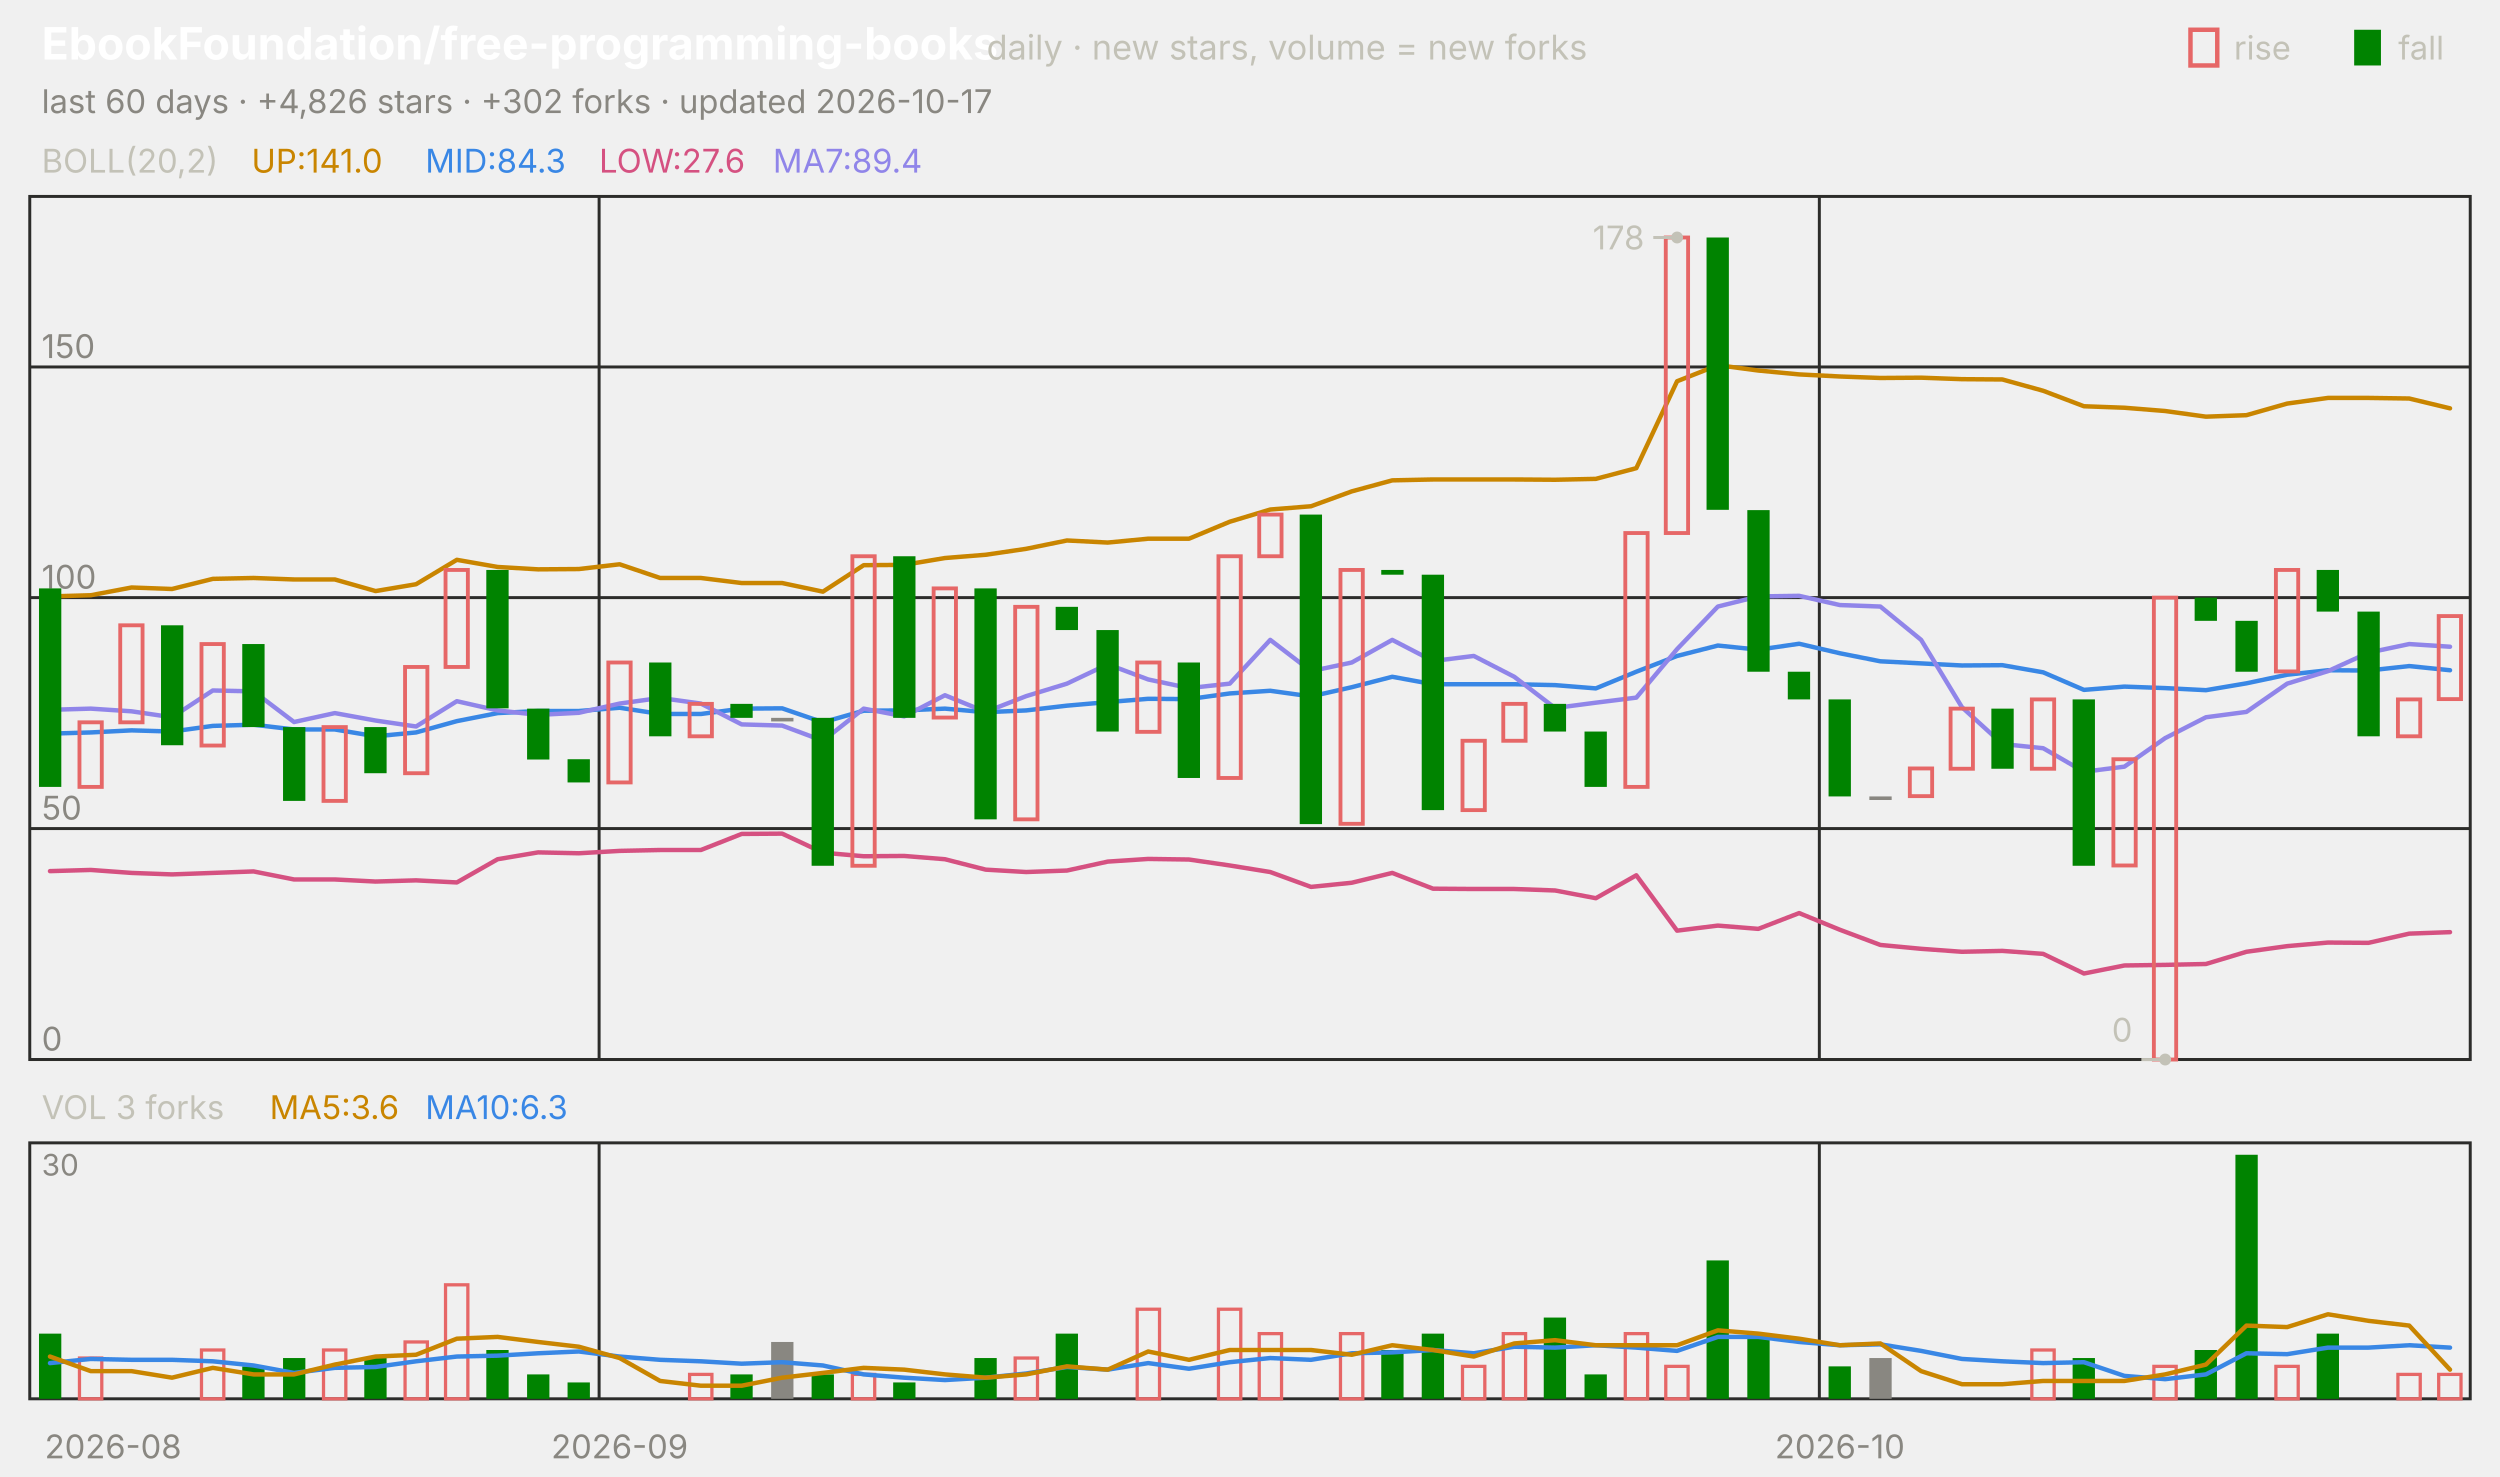
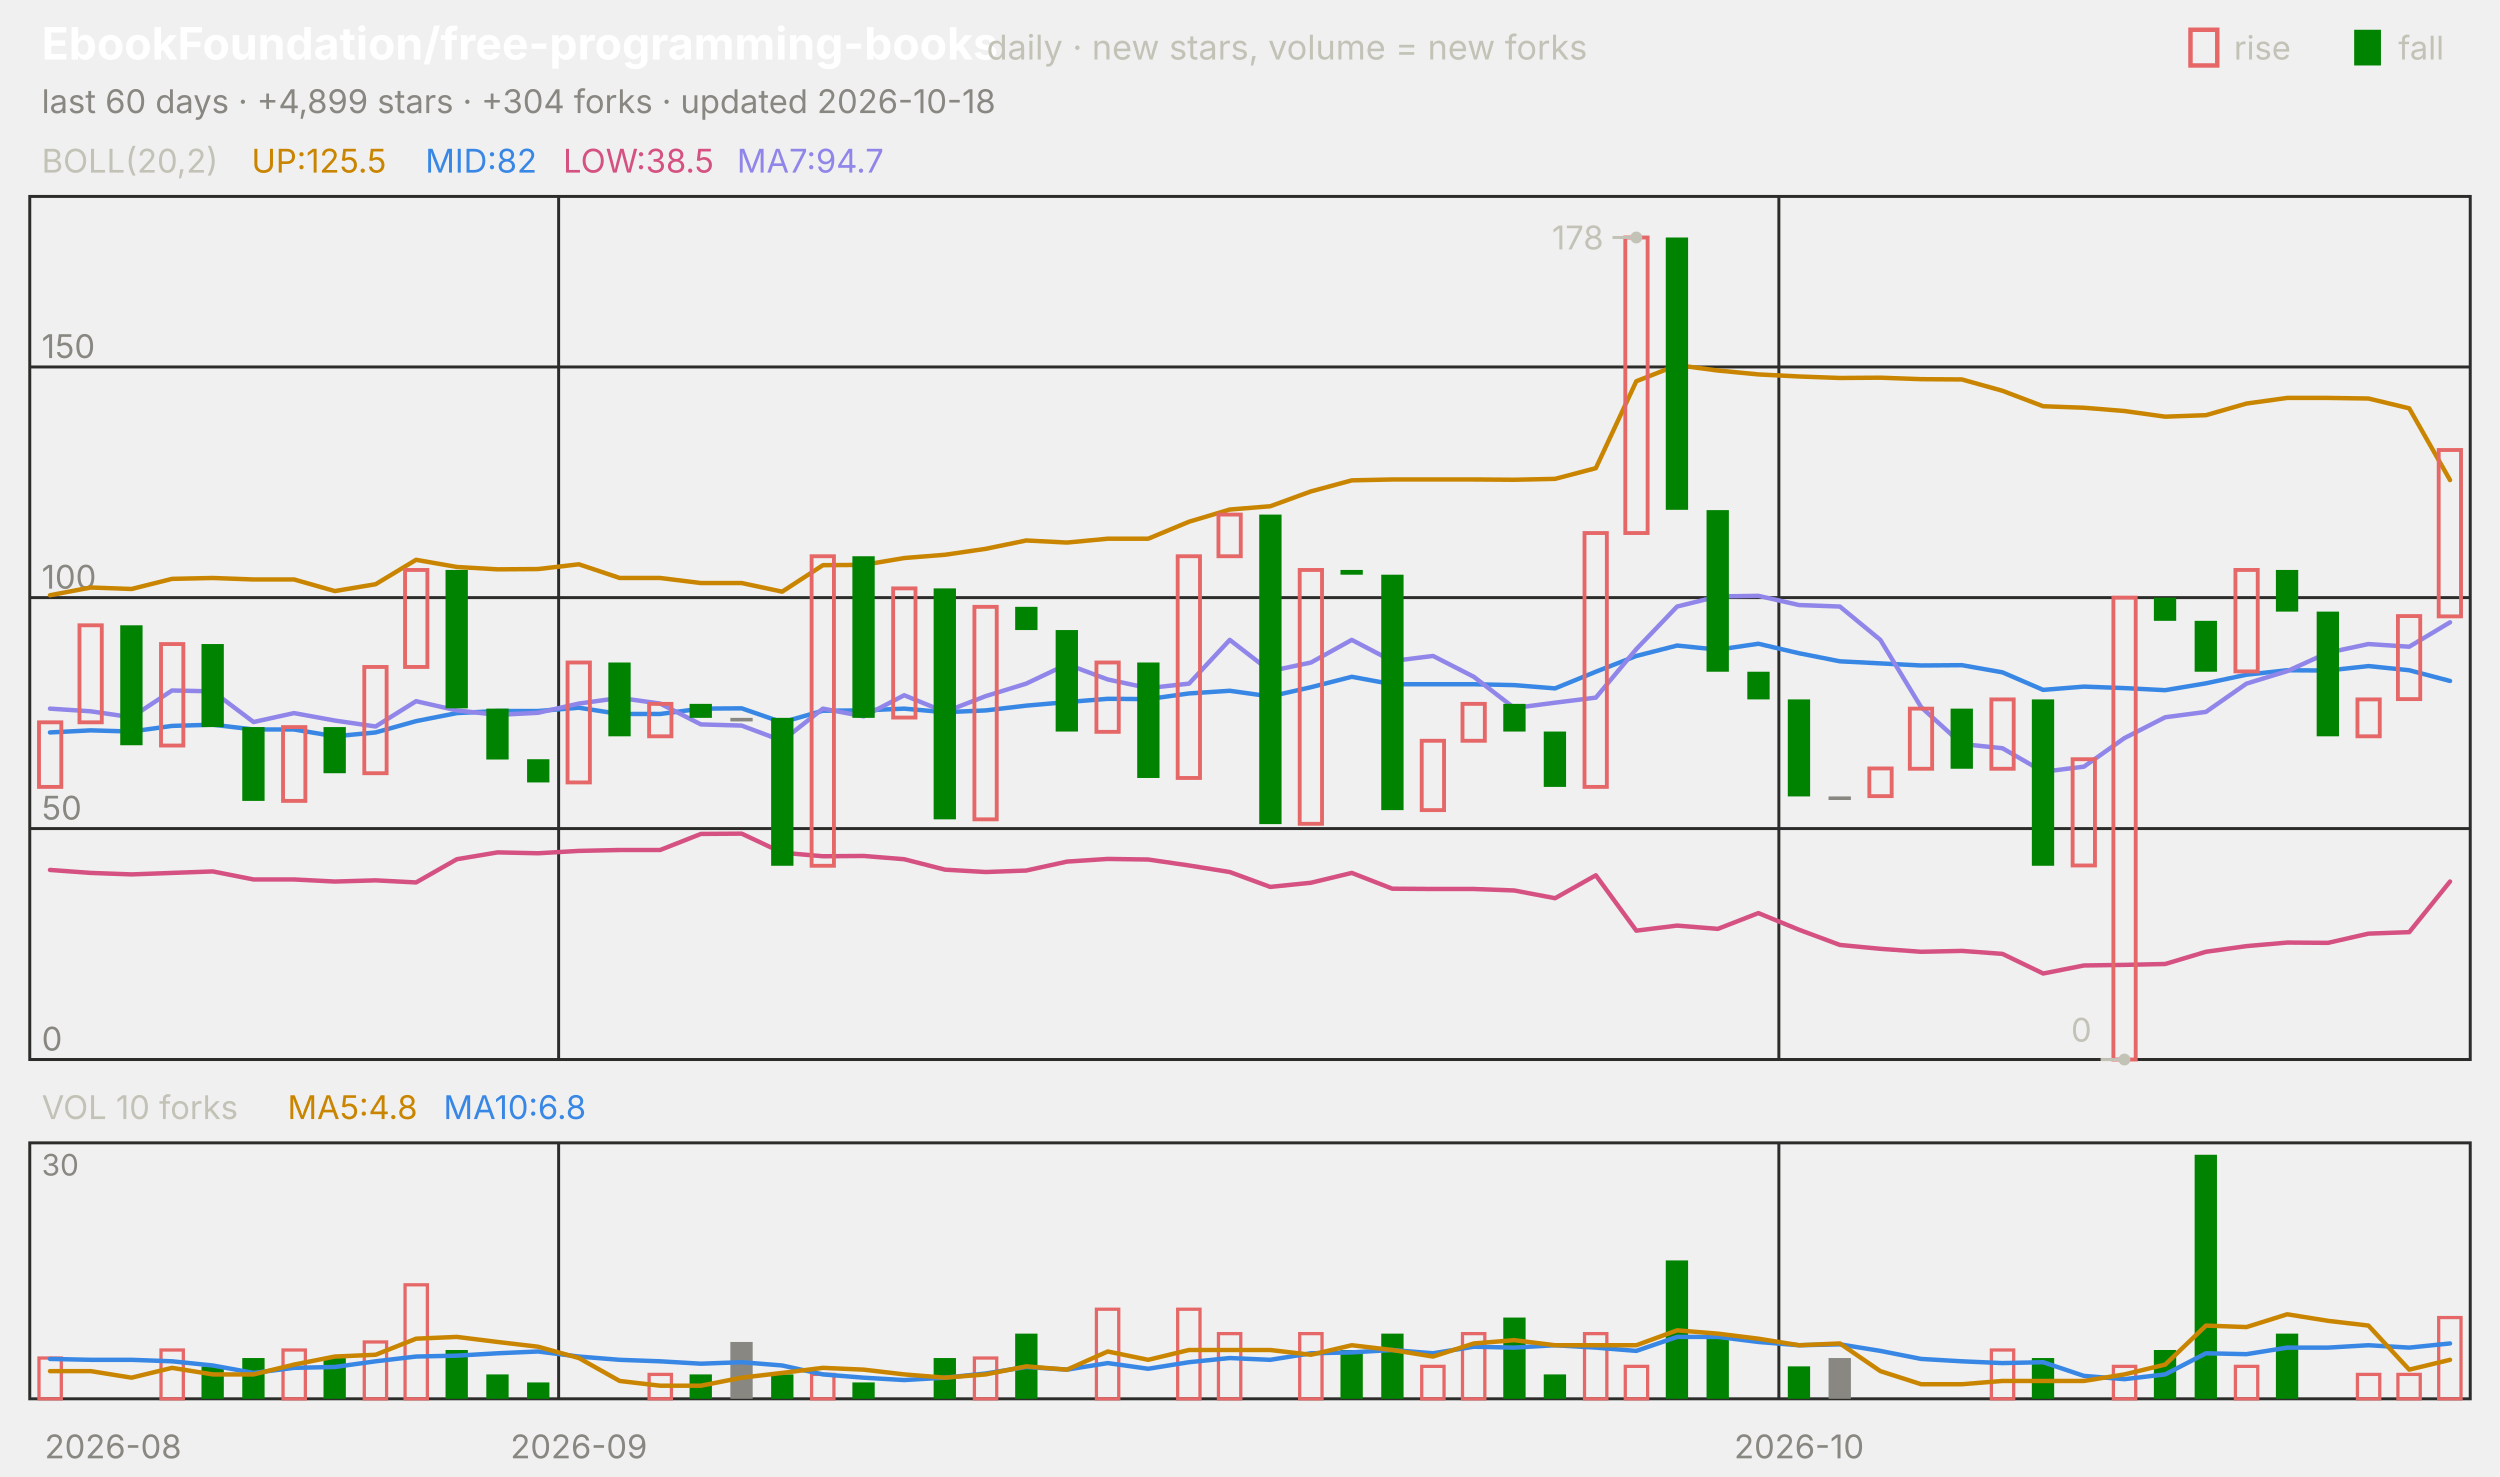
<svg xmlns="http://www.w3.org/2000/svg" viewBox="0 0 840 496" width="840" height="496" font-family="-apple-system,'Segoe UI',system-ui,sans-serif" role="img" aria-label="EbookFoundation/free-programming-books candlestick chart">
  <text x="14.0" y="20.0" font-size="15" fill="#ffffff" font-weight="650">EbookFoundation/free-programming-books</text>
  <text x="331.5" y="20.0" font-size="11.5" fill="#c3c2b7">daily · new stars, volume = new forks</text>
  <text x="805.8" y="20.0" font-size="11.0" fill="#c3c2b7">fall</text>
  <rect x="791" y="10" width="9" height="12" fill="#008300" />
  <text x="750.6" y="20.0" font-size="11.0" fill="#c3c2b7">rise</text>
  <rect x="736" y="10" width="9" height="12" fill="none" stroke="#e66767" stroke-width="1.5" />
-   <text x="14.0" y="38.0" font-size="11.0" fill="#898781">last 60 days · +4,826 stars · +302 forks · updated 2026-10-17</text>
+   <text x="14.0" y="38.0" font-size="11.0" fill="#898781">last 60 days · +4,899 stars · +304 forks · updated 2026-10-18</text>
  <rect x="10" y="66" width="820" height="290" fill="none" stroke="#2c2c2a" />
  <rect x="10" y="384" width="820" height="86" fill="none" stroke="#2c2c2a" />
  <text x="38.0" y="490.0" font-size="11.0" fill="#898781" text-anchor="middle">2026-08</text>
-   <line x1="201.3" y1="66.0" x2="201.3" y2="356.0" stroke="#2c2c2a" stroke-width="1.0" />
-   <line x1="201.3" y1="384.0" x2="201.3" y2="470.0" stroke="#2c2c2a" stroke-width="1.0" />
-   <text x="208.2" y="490.0" font-size="11.0" fill="#898781" text-anchor="middle">2026-09</text>
-   <line x1="611.3" y1="66.0" x2="611.3" y2="356.0" stroke="#2c2c2a" stroke-width="1.0" />
-   <line x1="611.3" y1="384.0" x2="611.3" y2="470.0" stroke="#2c2c2a" stroke-width="1.0" />
-   <text x="618.2" y="490.0" font-size="11.0" fill="#898781" text-anchor="middle">2026-10</text>
+   <line x1="187.7" y1="66.0" x2="187.7" y2="356.0" stroke="#2c2c2a" stroke-width="1.0" />
+   <line x1="187.7" y1="384.0" x2="187.7" y2="470.0" stroke="#2c2c2a" stroke-width="1.0" />
+   <text x="194.5" y="490.0" font-size="11.0" fill="#898781" text-anchor="middle">2026-09</text>
+   <line x1="597.7" y1="66.0" x2="597.7" y2="356.0" stroke="#2c2c2a" stroke-width="1.0" />
+   <line x1="597.7" y1="384.0" x2="597.7" y2="470.0" stroke="#2c2c2a" stroke-width="1.0" />
+   <text x="604.5" y="490.0" font-size="11.0" fill="#898781" text-anchor="middle">2026-10</text>
  <text x="14.0" y="58.0" font-size="11.0" fill="#c3c2b7">BOLL(20,2)</text>
-   <text x="84.5" y="58.0" font-size="11.0" fill="#c98500">UP:141.0</text>
-   <text x="142.9" y="58.0" font-size="11.0" fill="#3987e5">MID:84.3</text>
-   <text x="201.3" y="58.0" font-size="11.0" fill="#d55181">LOW:27.6</text>
-   <text x="259.7" y="58.0" font-size="11.0" fill="#9085e9">MA7:89.4</text>
+   <text x="84.5" y="58.0" font-size="11.0" fill="#c98500">UP:125.5</text>
+   <text x="142.9" y="58.0" font-size="11.0" fill="#3987e5">MID:82</text>
+   <text x="189.2" y="58.0" font-size="11.0" fill="#d55181">LOW:38.5</text>
+   <text x="247.6" y="58.0" font-size="11.0" fill="#9085e9">MA7:94.7</text>
  <line x1="10.0" y1="356.0" x2="830.0" y2="356.0" stroke="#2c2c2a" stroke-width="1.0" />
  <text x="14.0" y="353.0" font-size="11.0" fill="#898781">0</text>
  <line x1="10.0" y1="278.4" x2="830.0" y2="278.4" stroke="#2c2c2a" stroke-width="1.0" />
  <text x="14.0" y="275.4" font-size="11.0" fill="#898781">50</text>
  <line x1="10.0" y1="200.8" x2="830.0" y2="200.8" stroke="#2c2c2a" stroke-width="1.0" />
  <text x="14.0" y="197.8" font-size="11.0" fill="#898781">100</text>
  <line x1="10.0" y1="123.3" x2="830.0" y2="123.3" stroke="#2c2c2a" stroke-width="1.0" />
  <text x="14.0" y="120.3" font-size="11.0" fill="#898781">150</text>
-   <polyline points="16.8,200.4 30.5,200.0 44.2,197.4 57.8,197.9 71.5,194.5 85.2,194.2 98.8,194.7 112.5,194.7 126.2,198.6 139.8,196.3 153.5,188.1 167.2,190.5 180.8,191.3 194.5,191.2 208.2,189.6 221.8,194.2 235.5,194.2 249.2,195.9 262.8,195.9 276.5,198.8 290.2,189.9 303.8,189.8 317.5,187.5 331.2,186.4 344.8,184.4 358.5,181.6 372.2,182.3 385.8,181.0 399.5,181.0 413.2,175.3 426.8,171.2 440.5,170.1 454.2,165.1 467.8,161.4 481.5,161.1 495.2,161.1 508.8,161.1 522.5,161.2 536.2,160.9 549.8,157.3 563.5,128.1 577.2,122.7 590.8,124.5 604.5,125.8 618.2,126.5 631.8,127.0 645.5,126.9 659.2,127.4 672.8,127.5 686.5,131.3 700.2,136.5 713.8,137.0 727.5,138.1 741.2,140.0 754.8,139.5 768.5,135.6 782.2,133.7 795.8,133.7 809.5,133.9 823.2,137.2" fill="none" stroke="#c98500" stroke-width="1.5" stroke-linejoin="round" stroke-linecap="round" />
-   <polyline points="16.8,246.5 30.5,246.1 44.2,245.4 57.8,245.8 71.5,243.9 85.2,243.5 98.8,245.1 112.5,245.1 126.2,247.4 139.8,246.1 153.5,242.3 167.2,239.6 180.8,238.9 194.5,238.9 208.2,237.8 221.8,239.9 235.5,239.9 249.2,238.1 262.8,238.0 276.5,242.7 290.2,238.8 303.8,238.7 317.5,238.1 331.2,239.3 344.8,238.7 358.5,237.1 372.2,235.9 385.8,234.8 399.5,234.9 413.2,233.0 426.8,232.1 440.5,234.0 454.2,230.9 467.8,227.4 481.5,229.9 495.2,229.9 508.8,229.9 522.5,230.2 536.2,231.3 549.8,225.7 563.5,220.4 577.2,216.9 590.8,218.3 604.5,216.3 618.2,219.5 631.8,222.2 645.5,222.9 659.2,223.6 672.8,223.5 686.5,225.9 700.2,231.8 713.8,230.7 727.5,231.2 741.2,231.9 754.8,229.6 768.5,226.7 782.2,225.2 795.8,225.3 809.5,223.8 823.2,225.2" fill="none" stroke="#3987e5" stroke-width="1.5" stroke-linejoin="round" stroke-linecap="round" />
-   <polyline points="16.8,292.7 30.5,292.3 44.2,293.3 57.8,293.8 71.5,293.3 85.2,292.8 98.8,295.5 112.5,295.5 126.2,296.2 139.8,295.8 153.5,296.5 167.2,288.7 180.8,286.4 194.5,286.7 208.2,285.9 221.8,285.6 235.5,285.6 249.2,280.2 262.8,280.1 276.5,286.5 290.2,287.7 303.8,287.6 317.5,288.7 331.2,292.2 344.8,293.0 358.5,292.5 372.2,289.5 385.8,288.6 399.5,288.8 413.2,290.8 426.8,293.0 440.5,298.0 454.2,296.6 467.8,293.3 481.5,298.6 495.2,298.7 508.8,298.7 522.5,299.2 536.2,301.8 549.8,294.1 563.5,312.7 577.2,311.0 590.8,312.1 604.5,306.8 618.2,312.4 631.8,317.5 645.5,318.8 659.2,319.8 672.8,319.5 686.5,320.5 700.2,327.1 713.8,324.4 727.5,324.2 741.2,323.9 754.8,319.8 768.5,317.9 782.2,316.7 795.8,316.8 809.5,313.7 823.2,313.2" fill="none" stroke="#d55181" stroke-width="1.5" stroke-linejoin="round" stroke-linecap="round" />
-   <polyline points="16.8,238.5 30.5,238.1 44.2,239.0 57.8,241.0 71.5,232.0 85.2,232.3 98.8,242.6 112.5,239.6 126.2,242.1 139.8,244.1 153.5,235.6 167.2,238.7 180.8,240.2 194.5,239.5 208.2,236.4 221.8,234.5 235.5,236.4 249.2,243.4 262.8,243.8 276.5,248.9 290.2,238.1 303.8,240.7 317.5,233.6 331.2,239.2 344.8,233.9 358.5,229.7 372.2,223.2 385.8,228.3 399.5,231.2 413.2,229.7 426.8,215.0 440.5,225.5 454.2,222.6 467.8,215.0 481.5,222.1 495.2,220.4 508.8,227.4 522.5,237.9 536.2,236.1 549.8,234.4 563.5,218.1 577.2,203.8 590.8,200.4 604.5,200.2 618.2,203.3 631.8,203.8 645.5,215.0 659.2,237.6 672.8,250.0 686.5,251.4 700.2,259.3 713.8,257.6 727.5,248.0 741.2,241.0 754.8,239.2 768.5,229.7 782.2,225.5 795.8,219.3 809.5,216.4 823.2,217.3" fill="none" stroke="#9085e9" stroke-width="1.5" stroke-linejoin="round" stroke-linecap="round" />
-   <rect x="13.1" y="197.7" width="7.5" height="66.7" fill="#008300" />
-   <rect x="26.7" y="242.7" width="7.5" height="21.7" fill="none" stroke="#e66767" stroke-width="1.3" />
-   <rect x="40.4" y="210.1" width="7.5" height="32.6" fill="none" stroke="#e66767" stroke-width="1.3" />
-   <rect x="54.1" y="210.1" width="7.5" height="40.3" fill="#008300" />
-   <rect x="67.7" y="216.4" width="7.5" height="34.1" fill="none" stroke="#e66767" stroke-width="1.3" />
-   <rect x="81.4" y="216.4" width="7.5" height="27.9" fill="#008300" />
-   <rect x="95.1" y="244.3" width="7.5" height="24.8" fill="#008300" />
-   <rect x="108.7" y="244.3" width="7.5" height="24.8" fill="none" stroke="#e66767" stroke-width="1.3" />
-   <rect x="122.4" y="244.3" width="7.5" height="15.5" fill="#008300" />
-   <rect x="136.1" y="224.1" width="7.5" height="35.7" fill="none" stroke="#e66767" stroke-width="1.3" />
-   <rect x="149.7" y="191.5" width="7.5" height="32.6" fill="none" stroke="#e66767" stroke-width="1.3" />
-   <rect x="163.4" y="191.5" width="7.5" height="46.5" fill="#008300" />
-   <rect x="177.1" y="238.1" width="7.5" height="17.1" fill="#008300" />
-   <rect x="190.7" y="255.1" width="7.5" height="7.8" fill="#008300" />
-   <rect x="204.4" y="222.6" width="7.5" height="40.3" fill="none" stroke="#e66767" stroke-width="1.3" />
-   <rect x="218.1" y="222.6" width="7.5" height="24.8" fill="#008300" />
-   <rect x="231.7" y="236.5" width="7.5" height="10.9" fill="none" stroke="#e66767" stroke-width="1.3" />
-   <rect x="245.4" y="236.5" width="7.5" height="4.7" fill="#008300" />
-   <rect x="259.1" y="241.2" width="7.5" height="1.2" fill="#898781" />
-   <rect x="272.7" y="241.2" width="7.5" height="49.7" fill="#008300" />
-   <rect x="286.4" y="186.9" width="7.5" height="104.0" fill="none" stroke="#e66767" stroke-width="1.3" />
-   <rect x="300.1" y="186.9" width="7.5" height="54.3" fill="#008300" />
-   <rect x="313.7" y="197.7" width="7.5" height="43.4" fill="none" stroke="#e66767" stroke-width="1.3" />
-   <rect x="327.4" y="197.7" width="7.5" height="77.6" fill="#008300" />
-   <rect x="341.1" y="203.9" width="7.5" height="71.4" fill="none" stroke="#e66767" stroke-width="1.3" />
-   <rect x="354.7" y="203.9" width="7.5" height="7.8" fill="#008300" />
-   <rect x="368.4" y="211.7" width="7.5" height="34.1" fill="#008300" />
-   <rect x="382.1" y="222.6" width="7.5" height="23.3" fill="none" stroke="#e66767" stroke-width="1.3" />
-   <rect x="395.7" y="222.6" width="7.5" height="38.8" fill="#008300" />
-   <rect x="409.4" y="186.9" width="7.5" height="74.5" fill="none" stroke="#e66767" stroke-width="1.3" />
-   <rect x="423.1" y="172.9" width="7.5" height="14.0" fill="none" stroke="#e66767" stroke-width="1.3" />
-   <rect x="436.7" y="172.9" width="7.5" height="104.0" fill="#008300" />
-   <rect x="450.4" y="191.5" width="7.5" height="85.3" fill="none" stroke="#e66767" stroke-width="1.3" />
-   <rect x="464.1" y="191.5" width="7.5" height="1.6" fill="#008300" />
-   <rect x="477.7" y="193.1" width="7.5" height="79.1" fill="#008300" />
-   <rect x="491.4" y="248.9" width="7.5" height="23.3" fill="none" stroke="#e66767" stroke-width="1.3" />
-   <rect x="505.1" y="236.5" width="7.5" height="12.4" fill="none" stroke="#e66767" stroke-width="1.3" />
-   <rect x="518.7" y="236.5" width="7.5" height="9.3" fill="#008300" />
-   <rect x="532.4" y="245.8" width="7.5" height="18.6" fill="#008300" />
-   <rect x="546.1" y="179.1" width="7.5" height="85.3" fill="none" stroke="#e66767" stroke-width="1.3" />
-   <rect x="559.7" y="79.8" width="7.5" height="99.3" fill="none" stroke="#e66767" stroke-width="1.3" />
-   <rect x="573.4" y="79.8" width="7.5" height="91.5" fill="#008300" />
-   <rect x="587.1" y="171.4" width="7.5" height="54.3" fill="#008300" />
-   <rect x="600.7" y="225.7" width="7.5" height="9.3" fill="#008300" />
-   <rect x="614.4" y="235.0" width="7.5" height="32.6" fill="#008300" />
-   <rect x="628.1" y="267.6" width="7.5" height="1.2" fill="#898781" />
-   <rect x="641.7" y="258.2" width="7.5" height="9.3" fill="none" stroke="#e66767" stroke-width="1.3" />
-   <rect x="655.4" y="238.1" width="7.5" height="20.2" fill="none" stroke="#e66767" stroke-width="1.3" />
-   <rect x="669.1" y="238.1" width="7.5" height="20.2" fill="#008300" />
-   <rect x="682.7" y="235.0" width="7.5" height="23.3" fill="none" stroke="#e66767" stroke-width="1.3" />
-   <rect x="696.4" y="235.0" width="7.5" height="55.9" fill="#008300" />
-   <rect x="710.1" y="255.1" width="7.5" height="35.7" fill="none" stroke="#e66767" stroke-width="1.3" />
-   <rect x="723.7" y="200.8" width="7.5" height="155.2" fill="none" stroke="#e66767" stroke-width="1.3" />
-   <rect x="737.4" y="200.8" width="7.5" height="7.8" fill="#008300" />
-   <rect x="751.1" y="208.6" width="7.5" height="17.1" fill="#008300" />
-   <rect x="764.7" y="191.5" width="7.5" height="34.1" fill="none" stroke="#e66767" stroke-width="1.3" />
-   <rect x="778.4" y="191.5" width="7.5" height="14.0" fill="#008300" />
-   <rect x="792.1" y="205.5" width="7.5" height="41.9" fill="#008300" />
-   <rect x="805.7" y="235.0" width="7.5" height="12.4" fill="none" stroke="#e66767" stroke-width="1.3" />
-   <rect x="819.4" y="207.0" width="7.5" height="27.9" fill="none" stroke="#e66767" stroke-width="1.3" />
-   <circle cx="563.5" cy="79.8" r="2" fill="#c3c2b7" />
-   <line x1="563.5" y1="79.8" x2="555.5" y2="79.8" stroke="#c3c2b7" stroke-width="1.0" />
-   <text x="552.5" y="83.8" font-size="11.0" fill="#c3c2b7" text-anchor="end">178</text>
-   <circle cx="727.5" cy="356.0" r="2" fill="#c3c2b7" />
-   <line x1="727.5" y1="356.0" x2="719.5" y2="356.0" stroke="#c3c2b7" stroke-width="1.0" />
-   <text x="716.5" y="350.0" font-size="11.0" fill="#c3c2b7" text-anchor="end">0</text>
-   <text x="14.0" y="376.0" font-size="11.0" fill="#c3c2b7">VOL 3 forks</text>
-   <text x="90.6" y="376.0" font-size="11.0" fill="#c98500">MA5:3.6</text>
-   <text x="142.9" y="376.0" font-size="11.0" fill="#3987e5">MA10:6.3</text>
+   <polyline points="16.8,200.0 30.5,197.4 44.2,197.9 57.8,194.5 71.5,194.2 85.2,194.7 98.8,194.7 112.5,198.6 126.2,196.3 139.8,188.1 153.5,190.5 167.2,191.3 180.8,191.2 194.5,189.6 208.2,194.2 221.8,194.2 235.5,195.9 249.2,195.9 262.8,198.8 276.5,189.9 290.2,189.8 303.8,187.5 317.5,186.4 331.2,184.4 344.8,181.6 358.5,182.3 372.2,181.0 385.8,181.0 399.5,175.3 413.2,171.2 426.8,170.1 440.5,165.1 454.2,161.4 467.8,161.1 481.5,161.1 495.2,161.1 508.8,161.2 522.5,160.9 536.2,157.3 549.8,128.1 563.5,122.7 577.2,124.5 590.8,125.8 604.5,126.5 618.2,127.0 631.8,126.9 645.5,127.4 659.2,127.5 672.8,131.3 686.5,136.5 700.2,137.0 713.8,138.1 727.5,140.0 741.2,139.5 754.8,135.6 768.5,133.7 782.2,133.7 795.8,133.9 809.5,137.2 823.2,161.3" fill="none" stroke="#c98500" stroke-width="1.5" stroke-linejoin="round" stroke-linecap="round" />
+   <polyline points="16.8,246.1 30.5,245.4 44.2,245.8 57.8,243.9 71.5,243.5 85.2,245.1 98.8,245.1 112.5,247.4 126.2,246.1 139.8,242.3 153.5,239.6 167.2,238.9 180.8,238.9 194.5,237.8 208.2,239.9 221.8,239.9 235.5,238.1 249.2,238.0 262.8,242.7 276.5,238.8 290.2,238.7 303.8,238.1 317.5,239.3 331.2,238.7 344.8,237.1 358.5,235.9 372.2,234.8 385.8,234.9 399.5,233.0 413.2,232.1 426.8,234.0 440.5,230.9 454.2,227.4 467.8,229.9 481.5,229.9 495.2,229.9 508.8,230.2 522.5,231.3 536.2,225.7 549.8,220.4 563.5,216.9 577.2,218.3 590.8,216.3 604.5,219.5 618.2,222.2 631.8,222.9 645.5,223.6 659.2,223.5 672.8,225.9 686.5,231.8 700.2,230.7 713.8,231.2 727.5,231.9 741.2,229.6 754.8,226.7 768.5,225.2 782.2,225.3 795.8,223.8 809.5,225.2 823.2,228.8" fill="none" stroke="#3987e5" stroke-width="1.5" stroke-linejoin="round" stroke-linecap="round" />
+   <polyline points="16.8,292.3 30.5,293.3 44.2,293.8 57.8,293.3 71.5,292.8 85.2,295.5 98.8,295.5 112.5,296.2 126.2,295.8 139.8,296.5 153.5,288.7 167.2,286.4 180.8,286.7 194.5,285.9 208.2,285.6 221.8,285.6 235.5,280.2 249.2,280.1 262.8,286.5 276.5,287.7 290.2,287.6 303.8,288.7 317.5,292.2 331.2,293.0 344.8,292.5 358.5,289.5 372.2,288.6 385.8,288.8 399.5,290.8 413.2,293.0 426.8,298.0 440.5,296.6 454.2,293.3 467.8,298.6 481.5,298.7 495.2,298.7 508.8,299.2 522.5,301.8 536.2,294.1 549.8,312.7 563.5,311.0 577.2,312.1 590.8,306.8 604.5,312.4 618.2,317.5 631.8,318.8 645.5,319.8 659.2,319.5 672.8,320.5 686.5,327.1 700.2,324.4 713.8,324.2 727.5,323.9 741.2,319.8 754.8,317.9 768.5,316.7 782.2,316.8 795.8,313.7 809.5,313.2 823.2,296.2" fill="none" stroke="#d55181" stroke-width="1.5" stroke-linejoin="round" stroke-linecap="round" />
+   <polyline points="16.8,238.1 30.5,239.0 44.2,241.0 57.8,232.0 71.5,232.3 85.2,242.6 98.8,239.6 112.5,242.1 126.2,244.1 139.8,235.6 153.5,238.7 167.2,240.2 180.8,239.5 194.5,236.4 208.2,234.5 221.8,236.4 235.5,243.4 249.2,243.8 262.8,248.9 276.5,238.1 290.2,240.7 303.8,233.6 317.5,239.2 331.2,233.9 344.8,229.7 358.5,223.2 372.2,228.3 385.8,231.2 399.5,229.7 413.2,215.0 426.8,225.5 440.5,222.6 454.2,215.0 467.8,222.1 481.5,220.4 495.2,227.4 508.8,237.9 522.5,236.1 536.2,234.4 549.8,218.1 563.5,203.8 577.2,200.4 590.8,200.2 604.5,203.3 618.2,203.8 631.8,215.0 645.5,237.6 659.2,250.0 672.8,251.4 686.5,259.3 700.2,257.6 713.8,248.0 727.5,241.0 741.2,239.2 754.8,229.7 768.5,225.5 782.2,219.3 795.8,216.4 809.5,217.3 823.2,209.1" fill="none" stroke="#9085e9" stroke-width="1.5" stroke-linejoin="round" stroke-linecap="round" />
+   <rect x="13.1" y="242.7" width="7.5" height="21.7" fill="none" stroke="#e66767" stroke-width="1.3" />
+   <rect x="26.7" y="210.1" width="7.5" height="32.6" fill="none" stroke="#e66767" stroke-width="1.3" />
+   <rect x="40.4" y="210.1" width="7.5" height="40.3" fill="#008300" />
+   <rect x="54.1" y="216.4" width="7.5" height="34.1" fill="none" stroke="#e66767" stroke-width="1.3" />
+   <rect x="67.7" y="216.4" width="7.5" height="27.9" fill="#008300" />
+   <rect x="81.4" y="244.3" width="7.5" height="24.8" fill="#008300" />
+   <rect x="95.1" y="244.3" width="7.5" height="24.8" fill="none" stroke="#e66767" stroke-width="1.3" />
+   <rect x="108.7" y="244.3" width="7.5" height="15.5" fill="#008300" />
+   <rect x="122.4" y="224.1" width="7.5" height="35.7" fill="none" stroke="#e66767" stroke-width="1.3" />
+   <rect x="136.1" y="191.5" width="7.5" height="32.6" fill="none" stroke="#e66767" stroke-width="1.3" />
+   <rect x="149.7" y="191.5" width="7.5" height="46.5" fill="#008300" />
+   <rect x="163.4" y="238.1" width="7.5" height="17.1" fill="#008300" />
+   <rect x="177.1" y="255.1" width="7.5" height="7.8" fill="#008300" />
+   <rect x="190.7" y="222.6" width="7.5" height="40.3" fill="none" stroke="#e66767" stroke-width="1.3" />
+   <rect x="204.4" y="222.6" width="7.5" height="24.8" fill="#008300" />
+   <rect x="218.1" y="236.5" width="7.5" height="10.9" fill="none" stroke="#e66767" stroke-width="1.3" />
+   <rect x="231.7" y="236.5" width="7.5" height="4.7" fill="#008300" />
+   <rect x="245.4" y="241.2" width="7.5" height="1.2" fill="#898781" />
+   <rect x="259.1" y="241.2" width="7.5" height="49.7" fill="#008300" />
+   <rect x="272.7" y="186.9" width="7.5" height="104.0" fill="none" stroke="#e66767" stroke-width="1.3" />
+   <rect x="286.4" y="186.9" width="7.5" height="54.3" fill="#008300" />
+   <rect x="300.1" y="197.7" width="7.5" height="43.4" fill="none" stroke="#e66767" stroke-width="1.3" />
+   <rect x="313.7" y="197.7" width="7.5" height="77.6" fill="#008300" />
+   <rect x="327.4" y="203.9" width="7.5" height="71.4" fill="none" stroke="#e66767" stroke-width="1.3" />
+   <rect x="341.1" y="203.9" width="7.5" height="7.8" fill="#008300" />
+   <rect x="354.7" y="211.7" width="7.5" height="34.1" fill="#008300" />
+   <rect x="368.4" y="222.6" width="7.5" height="23.3" fill="none" stroke="#e66767" stroke-width="1.3" />
+   <rect x="382.1" y="222.6" width="7.5" height="38.8" fill="#008300" />
+   <rect x="395.7" y="186.9" width="7.5" height="74.5" fill="none" stroke="#e66767" stroke-width="1.3" />
+   <rect x="409.4" y="172.9" width="7.5" height="14.0" fill="none" stroke="#e66767" stroke-width="1.3" />
+   <rect x="423.1" y="172.9" width="7.5" height="104.0" fill="#008300" />
+   <rect x="436.7" y="191.5" width="7.5" height="85.3" fill="none" stroke="#e66767" stroke-width="1.3" />
+   <rect x="450.4" y="191.5" width="7.5" height="1.6" fill="#008300" />
+   <rect x="464.1" y="193.1" width="7.5" height="79.1" fill="#008300" />
+   <rect x="477.7" y="248.9" width="7.5" height="23.3" fill="none" stroke="#e66767" stroke-width="1.3" />
+   <rect x="491.4" y="236.5" width="7.5" height="12.4" fill="none" stroke="#e66767" stroke-width="1.3" />
+   <rect x="505.1" y="236.5" width="7.5" height="9.3" fill="#008300" />
+   <rect x="518.7" y="245.8" width="7.5" height="18.6" fill="#008300" />
+   <rect x="532.4" y="179.1" width="7.5" height="85.3" fill="none" stroke="#e66767" stroke-width="1.3" />
+   <rect x="546.1" y="79.8" width="7.5" height="99.3" fill="none" stroke="#e66767" stroke-width="1.3" />
+   <rect x="559.7" y="79.8" width="7.5" height="91.5" fill="#008300" />
+   <rect x="573.4" y="171.4" width="7.5" height="54.3" fill="#008300" />
+   <rect x="587.1" y="225.7" width="7.5" height="9.3" fill="#008300" />
+   <rect x="600.7" y="235.0" width="7.5" height="32.6" fill="#008300" />
+   <rect x="614.4" y="267.6" width="7.5" height="1.2" fill="#898781" />
+   <rect x="628.1" y="258.2" width="7.5" height="9.3" fill="none" stroke="#e66767" stroke-width="1.3" />
+   <rect x="641.7" y="238.1" width="7.5" height="20.2" fill="none" stroke="#e66767" stroke-width="1.3" />
+   <rect x="655.4" y="238.1" width="7.5" height="20.2" fill="#008300" />
+   <rect x="669.1" y="235.0" width="7.5" height="23.3" fill="none" stroke="#e66767" stroke-width="1.3" />
+   <rect x="682.7" y="235.0" width="7.5" height="55.9" fill="#008300" />
+   <rect x="696.4" y="255.1" width="7.5" height="35.7" fill="none" stroke="#e66767" stroke-width="1.3" />
+   <rect x="710.1" y="200.8" width="7.5" height="155.2" fill="none" stroke="#e66767" stroke-width="1.3" />
+   <rect x="723.7" y="200.8" width="7.5" height="7.8" fill="#008300" />
+   <rect x="737.4" y="208.6" width="7.5" height="17.1" fill="#008300" />
+   <rect x="751.1" y="191.5" width="7.5" height="34.1" fill="none" stroke="#e66767" stroke-width="1.3" />
+   <rect x="764.7" y="191.5" width="7.5" height="14.0" fill="#008300" />
+   <rect x="778.4" y="205.5" width="7.5" height="41.9" fill="#008300" />
+   <rect x="792.1" y="235.0" width="7.5" height="12.4" fill="none" stroke="#e66767" stroke-width="1.3" />
+   <rect x="805.7" y="207.0" width="7.5" height="27.9" fill="none" stroke="#e66767" stroke-width="1.3" />
+   <rect x="819.4" y="151.2" width="7.5" height="55.9" fill="none" stroke="#e66767" stroke-width="1.3" />
+   <circle cx="549.8" cy="79.8" r="2" fill="#c3c2b7" />
+   <line x1="549.8" y1="79.8" x2="541.8" y2="79.8" stroke="#c3c2b7" stroke-width="1.0" />
+   <text x="538.8" y="83.8" font-size="11.0" fill="#c3c2b7" text-anchor="end">178</text>
+   <circle cx="713.8" cy="356.0" r="2" fill="#c3c2b7" />
+   <line x1="713.8" y1="356.0" x2="705.8" y2="356.0" stroke="#c3c2b7" stroke-width="1.0" />
+   <text x="702.8" y="350.0" font-size="11.0" fill="#c3c2b7" text-anchor="end">0</text>
+   <text x="14.0" y="376.0" font-size="11.0" fill="#c3c2b7">VOL 10 forks</text>
+   <text x="96.6" y="376.0" font-size="11.0" fill="#c98500">MA5:4.8</text>
+   <text x="149.0" y="376.0" font-size="11.0" fill="#3987e5">MA10:6.8</text>
  <text x="14.0" y="395.0" font-size="10" fill="#898781">30</text>
-   <rect x="13.1" y="448.1" width="7.5" height="21.9" fill="#008300" />
-   <rect x="26.7" y="456.3" width="7.5" height="13.7" fill="none" stroke="#e66767" stroke-width="1.1" />
-   <rect x="67.7" y="453.6" width="7.5" height="16.4" fill="none" stroke="#e66767" stroke-width="1.1" />
-   <rect x="81.4" y="459.1" width="7.5" height="10.9" fill="#008300" />
-   <rect x="95.1" y="456.3" width="7.5" height="13.7" fill="#008300" />
-   <rect x="108.7" y="453.6" width="7.5" height="16.4" fill="none" stroke="#e66767" stroke-width="1.1" />
-   <rect x="122.4" y="456.3" width="7.5" height="13.7" fill="#008300" />
-   <rect x="136.1" y="450.9" width="7.5" height="19.1" fill="none" stroke="#e66767" stroke-width="1.1" />
-   <rect x="149.7" y="431.7" width="7.5" height="38.3" fill="none" stroke="#e66767" stroke-width="1.1" />
-   <rect x="163.4" y="453.6" width="7.5" height="16.4" fill="#008300" />
-   <rect x="177.1" y="461.8" width="7.5" height="8.2" fill="#008300" />
-   <rect x="190.7" y="464.5" width="7.5" height="5.5" fill="#008300" />
-   <rect x="231.7" y="461.8" width="7.5" height="8.2" fill="none" stroke="#e66767" stroke-width="1.1" />
-   <rect x="245.4" y="461.8" width="7.5" height="8.2" fill="#008300" />
-   <rect x="259.1" y="450.9" width="7.5" height="19.1" fill="#898781" />
-   <rect x="272.7" y="461.8" width="7.5" height="8.2" fill="#008300" />
-   <rect x="286.4" y="461.8" width="7.5" height="8.2" fill="none" stroke="#e66767" stroke-width="1.1" />
-   <rect x="300.1" y="464.5" width="7.5" height="5.5" fill="#008300" />
-   <rect x="327.4" y="456.3" width="7.5" height="13.7" fill="#008300" />
-   <rect x="341.1" y="456.3" width="7.5" height="13.7" fill="none" stroke="#e66767" stroke-width="1.1" />
-   <rect x="354.7" y="448.1" width="7.5" height="21.9" fill="#008300" />
-   <rect x="382.1" y="439.9" width="7.5" height="30.1" fill="none" stroke="#e66767" stroke-width="1.1" />
-   <rect x="409.4" y="439.9" width="7.5" height="30.1" fill="none" stroke="#e66767" stroke-width="1.1" />
-   <rect x="423.1" y="448.1" width="7.5" height="21.9" fill="none" stroke="#e66767" stroke-width="1.1" />
-   <rect x="450.4" y="448.1" width="7.5" height="21.9" fill="none" stroke="#e66767" stroke-width="1.1" />
-   <rect x="464.1" y="453.6" width="7.5" height="16.4" fill="#008300" />
-   <rect x="477.7" y="448.1" width="7.5" height="21.9" fill="#008300" />
-   <rect x="491.4" y="459.1" width="7.5" height="10.9" fill="none" stroke="#e66767" stroke-width="1.1" />
-   <rect x="505.1" y="448.1" width="7.5" height="21.9" fill="none" stroke="#e66767" stroke-width="1.1" />
-   <rect x="518.7" y="442.7" width="7.5" height="27.3" fill="#008300" />
-   <rect x="532.4" y="461.8" width="7.5" height="8.2" fill="#008300" />
-   <rect x="546.1" y="448.1" width="7.5" height="21.9" fill="none" stroke="#e66767" stroke-width="1.1" />
-   <rect x="559.7" y="459.1" width="7.5" height="10.9" fill="none" stroke="#e66767" stroke-width="1.1" />
-   <rect x="573.4" y="423.5" width="7.5" height="46.5" fill="#008300" />
-   <rect x="587.1" y="448.1" width="7.5" height="21.9" fill="#008300" />
-   <rect x="614.4" y="459.1" width="7.5" height="10.9" fill="#008300" />
-   <rect x="628.1" y="456.3" width="7.5" height="13.7" fill="#898781" />
-   <rect x="682.7" y="453.6" width="7.5" height="16.4" fill="none" stroke="#e66767" stroke-width="1.1" />
-   <rect x="696.4" y="456.3" width="7.5" height="13.7" fill="#008300" />
-   <rect x="723.7" y="459.1" width="7.5" height="10.9" fill="none" stroke="#e66767" stroke-width="1.1" />
-   <rect x="737.4" y="453.6" width="7.5" height="16.4" fill="#008300" />
-   <rect x="751.1" y="388.0" width="7.5" height="82.0" fill="#008300" />
-   <rect x="764.7" y="459.1" width="7.5" height="10.9" fill="none" stroke="#e66767" stroke-width="1.1" />
-   <rect x="778.4" y="448.1" width="7.5" height="21.9" fill="#008300" />
+   <rect x="13.1" y="456.3" width="7.5" height="13.7" fill="none" stroke="#e66767" stroke-width="1.1" />
+   <rect x="54.1" y="453.6" width="7.5" height="16.4" fill="none" stroke="#e66767" stroke-width="1.1" />
+   <rect x="67.7" y="459.1" width="7.5" height="10.9" fill="#008300" />
+   <rect x="81.4" y="456.3" width="7.5" height="13.7" fill="#008300" />
+   <rect x="95.1" y="453.6" width="7.5" height="16.4" fill="none" stroke="#e66767" stroke-width="1.1" />
+   <rect x="108.7" y="456.3" width="7.5" height="13.7" fill="#008300" />
+   <rect x="122.4" y="450.9" width="7.5" height="19.1" fill="none" stroke="#e66767" stroke-width="1.1" />
+   <rect x="136.1" y="431.7" width="7.5" height="38.3" fill="none" stroke="#e66767" stroke-width="1.1" />
+   <rect x="149.7" y="453.6" width="7.5" height="16.4" fill="#008300" />
+   <rect x="163.4" y="461.8" width="7.5" height="8.2" fill="#008300" />
+   <rect x="177.1" y="464.5" width="7.5" height="5.5" fill="#008300" />
+   <rect x="218.1" y="461.8" width="7.5" height="8.2" fill="none" stroke="#e66767" stroke-width="1.1" />
+   <rect x="231.7" y="461.8" width="7.5" height="8.2" fill="#008300" />
+   <rect x="245.4" y="450.9" width="7.5" height="19.1" fill="#898781" />
+   <rect x="259.1" y="461.8" width="7.5" height="8.2" fill="#008300" />
+   <rect x="272.7" y="461.8" width="7.5" height="8.2" fill="none" stroke="#e66767" stroke-width="1.1" />
+   <rect x="286.4" y="464.5" width="7.5" height="5.5" fill="#008300" />
+   <rect x="313.7" y="456.3" width="7.5" height="13.7" fill="#008300" />
+   <rect x="327.4" y="456.3" width="7.5" height="13.7" fill="none" stroke="#e66767" stroke-width="1.1" />
+   <rect x="341.1" y="448.1" width="7.5" height="21.9" fill="#008300" />
+   <rect x="368.4" y="439.9" width="7.5" height="30.1" fill="none" stroke="#e66767" stroke-width="1.1" />
+   <rect x="395.7" y="439.9" width="7.5" height="30.1" fill="none" stroke="#e66767" stroke-width="1.1" />
+   <rect x="409.4" y="448.1" width="7.5" height="21.9" fill="none" stroke="#e66767" stroke-width="1.1" />
+   <rect x="436.7" y="448.1" width="7.5" height="21.9" fill="none" stroke="#e66767" stroke-width="1.1" />
+   <rect x="450.4" y="453.6" width="7.5" height="16.4" fill="#008300" />
+   <rect x="464.1" y="448.1" width="7.5" height="21.9" fill="#008300" />
+   <rect x="477.7" y="459.1" width="7.5" height="10.9" fill="none" stroke="#e66767" stroke-width="1.1" />
+   <rect x="491.4" y="448.1" width="7.5" height="21.9" fill="none" stroke="#e66767" stroke-width="1.1" />
+   <rect x="505.1" y="442.7" width="7.5" height="27.3" fill="#008300" />
+   <rect x="518.7" y="461.8" width="7.5" height="8.2" fill="#008300" />
+   <rect x="532.4" y="448.1" width="7.5" height="21.9" fill="none" stroke="#e66767" stroke-width="1.1" />
+   <rect x="546.1" y="459.1" width="7.5" height="10.9" fill="none" stroke="#e66767" stroke-width="1.1" />
+   <rect x="559.7" y="423.5" width="7.5" height="46.5" fill="#008300" />
+   <rect x="573.4" y="448.1" width="7.5" height="21.9" fill="#008300" />
+   <rect x="600.7" y="459.1" width="7.5" height="10.9" fill="#008300" />
+   <rect x="614.4" y="456.3" width="7.5" height="13.7" fill="#898781" />
+   <rect x="669.1" y="453.6" width="7.5" height="16.4" fill="none" stroke="#e66767" stroke-width="1.1" />
+   <rect x="682.7" y="456.3" width="7.5" height="13.7" fill="#008300" />
+   <rect x="710.1" y="459.1" width="7.5" height="10.9" fill="none" stroke="#e66767" stroke-width="1.1" />
+   <rect x="723.7" y="453.6" width="7.5" height="16.4" fill="#008300" />
+   <rect x="737.4" y="388.0" width="7.5" height="82.0" fill="#008300" />
+   <rect x="751.1" y="459.1" width="7.5" height="10.9" fill="none" stroke="#e66767" stroke-width="1.1" />
+   <rect x="764.7" y="448.1" width="7.5" height="21.9" fill="#008300" />
+   <rect x="792.1" y="461.8" width="7.5" height="8.2" fill="none" stroke="#e66767" stroke-width="1.1" />
  <rect x="805.7" y="461.8" width="7.5" height="8.2" fill="none" stroke="#e66767" stroke-width="1.1" />
-   <rect x="819.4" y="461.8" width="7.5" height="8.2" fill="none" stroke="#e66767" stroke-width="1.1" />
-   <polyline points="16.8,458.0 30.5,456.6 44.2,456.9 57.8,456.9 71.5,457.4 85.2,458.8 98.8,461.3 112.5,459.6 126.2,459.3 139.8,457.4 153.5,455.8 167.2,455.5 180.8,454.7 194.5,454.1 208.2,455.8 221.8,456.9 235.5,457.4 249.2,458.2 262.8,457.7 276.5,458.8 290.2,461.8 303.8,462.9 317.5,463.7 331.2,462.9 344.8,461.5 358.5,459.3 372.2,460.2 385.8,458.0 399.5,459.9 413.2,457.7 426.8,456.3 440.5,456.9 454.2,454.7 467.8,454.4 481.5,453.6 495.2,454.7 508.8,452.5 522.5,452.8 536.2,452.0 549.8,452.8 563.5,453.9 577.2,449.2 590.8,449.2 604.5,450.9 618.2,452.0 631.8,451.7 645.5,453.9 659.2,456.6 672.8,457.4 686.5,458.0 700.2,457.7 713.8,462.3 727.5,463.4 741.2,461.8 754.8,454.7 768.5,455.0 782.2,452.8 795.8,452.8 809.5,452.0 823.2,452.8" fill="none" stroke="#3987e5" stroke-width="1.5" stroke-linejoin="round" stroke-linecap="round" />
-   <polyline points="16.8,455.8 30.5,460.7 44.2,460.7 57.8,462.9 71.5,459.6 85.2,461.8 98.8,461.8 112.5,458.5 126.2,455.8 139.8,455.2 153.5,449.8 167.2,449.2 180.8,450.9 194.5,452.5 208.2,456.3 221.8,464.0 235.5,465.6 249.2,465.6 262.8,462.9 276.5,461.3 290.2,459.6 303.8,460.2 317.5,461.8 331.2,462.9 344.8,461.8 358.5,459.1 372.2,460.2 385.8,454.1 399.5,456.9 413.2,453.6 426.8,453.6 440.5,453.6 454.2,455.2 467.8,452.0 481.5,453.6 495.2,455.8 508.8,451.4 522.5,450.3 536.2,452.0 549.8,452.0 563.5,452.0 577.2,447.0 590.8,448.1 604.5,449.8 618.2,452.0 631.8,451.4 645.5,460.7 659.2,465.1 672.8,465.1 686.5,464.0 700.2,464.0 713.8,464.0 727.5,461.8 741.2,458.5 754.8,445.4 768.5,445.9 782.2,441.6 795.8,443.8 809.5,445.4 823.2,460.2" fill="none" stroke="#c98500" stroke-width="1.5" stroke-linejoin="round" stroke-linecap="round" />
+   <rect x="819.4" y="442.7" width="7.5" height="27.3" fill="none" stroke="#e66767" stroke-width="1.1" />
+   <polyline points="16.8,456.6 30.5,456.9 44.2,456.9 57.8,457.4 71.5,458.8 85.2,461.3 98.8,459.6 112.5,459.3 126.2,457.4 139.8,455.8 153.5,455.5 167.2,454.7 180.8,454.1 194.5,455.8 208.2,456.9 221.8,457.4 235.5,458.2 249.2,457.7 262.8,458.8 276.5,461.8 290.2,462.9 303.8,463.7 317.5,462.9 331.2,461.5 344.8,459.3 358.5,460.2 372.2,458.0 385.8,459.9 399.5,457.7 413.2,456.3 426.8,456.9 440.5,454.7 454.2,454.4 467.8,453.6 481.5,454.7 495.2,452.5 508.8,452.8 522.5,452.0 536.2,452.8 549.8,453.9 563.5,449.2 577.2,449.2 590.8,450.9 604.5,452.0 618.2,451.7 631.8,453.9 645.5,456.6 659.2,457.4 672.8,458.0 686.5,457.7 700.2,462.3 713.8,463.4 727.5,461.8 741.2,454.7 754.8,455.0 768.5,452.8 782.2,452.8 795.8,452.0 809.5,452.8 823.2,451.4" fill="none" stroke="#3987e5" stroke-width="1.5" stroke-linejoin="round" stroke-linecap="round" />
+   <polyline points="16.8,460.7 30.5,460.7 44.2,462.9 57.8,459.6 71.5,461.8 85.2,461.8 98.8,458.5 112.5,455.8 126.2,455.2 139.8,449.8 153.5,449.2 167.2,450.9 180.8,452.5 194.5,456.3 208.2,464.0 221.8,465.6 235.5,465.6 249.2,462.9 262.8,461.3 276.5,459.6 290.2,460.2 303.8,461.8 317.5,462.9 331.2,461.8 344.8,459.1 358.5,460.2 372.2,454.1 385.8,456.9 399.5,453.6 413.2,453.6 426.8,453.6 440.5,455.2 454.2,452.0 467.8,453.6 481.5,455.8 495.2,451.4 508.8,450.3 522.5,452.0 536.2,452.0 549.8,452.0 563.5,447.0 577.2,448.1 590.8,449.8 604.5,452.0 618.2,451.4 631.8,460.7 645.5,465.1 659.2,465.1 672.8,464.0 686.5,464.0 700.2,464.0 713.8,461.8 727.5,458.5 741.2,445.4 754.8,445.9 768.5,441.6 782.2,443.8 795.8,445.4 809.5,460.2 823.2,456.9" fill="none" stroke="#c98500" stroke-width="1.5" stroke-linejoin="round" stroke-linecap="round" />
</svg>
